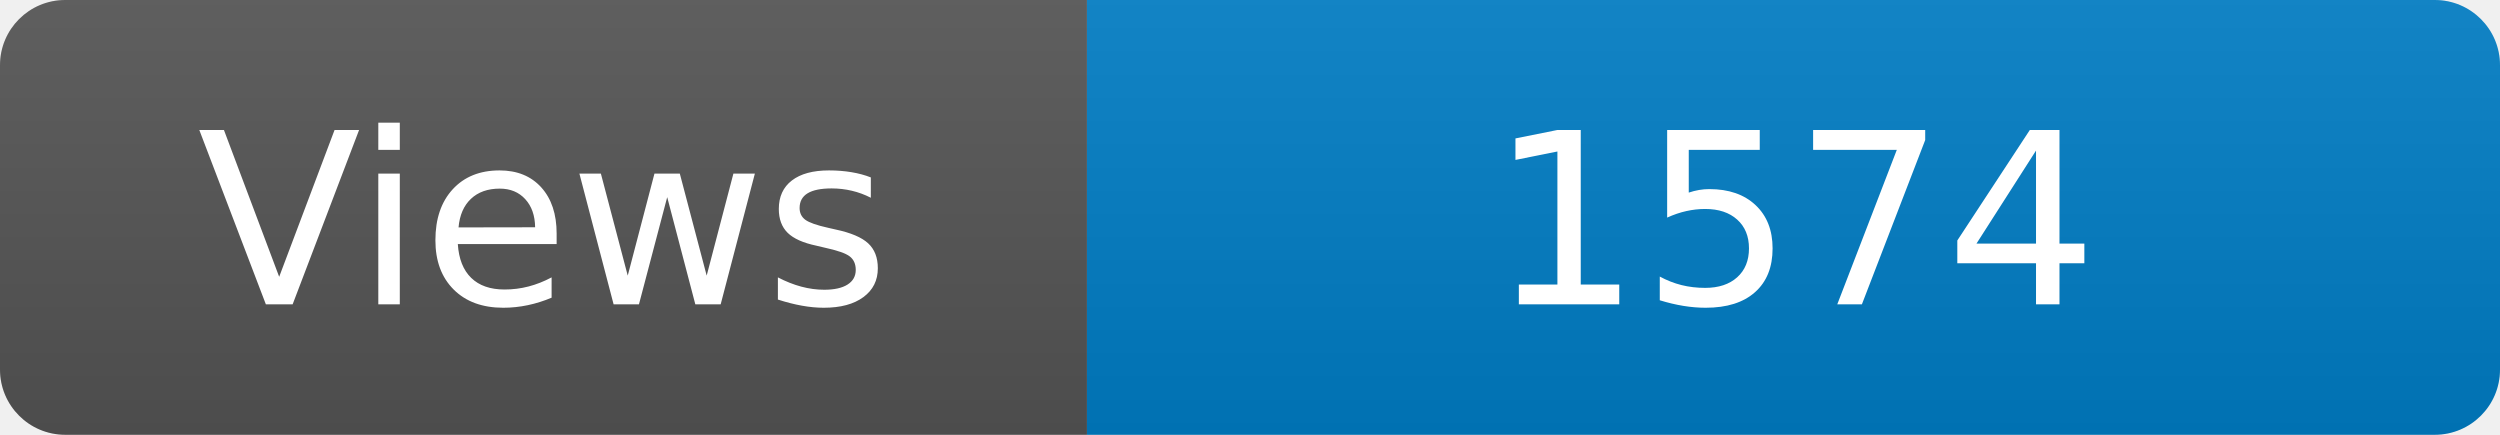
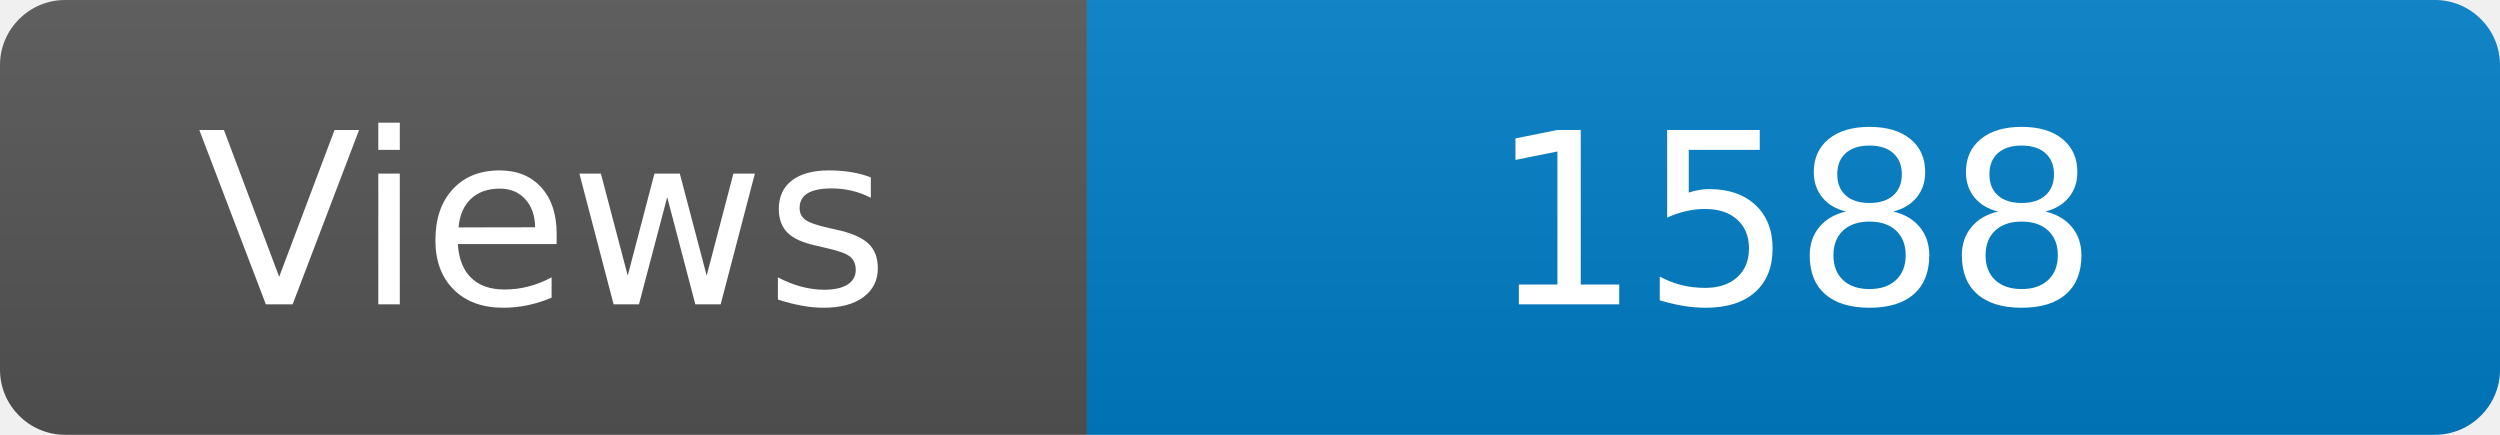
<svg xmlns="http://www.w3.org/2000/svg" width="115" height="20" role="img" aria-label="Maintained?: yes">
  <linearGradient id="s" x2="0" y2="100%">
    <stop offset="0" stop-color="#bbb" stop-opacity=".1" />
    <stop offset="1" stop-opacity=".1" />
  </linearGradient>
  <clipPath id="r">
    <rect width="115" height="20" rx="3" fill="#fff" />
  </clipPath>
  <g clip-path="url(#r)">
    <rect width="50" height="20" fill="#555" />
    <rect x="50" width="160" height="20" fill="#007ec6" />
    <rect width="115" height="20" fill="url(#s)" />
  </g>
  <g fill="#fff" text-anchor="middle" font-family="Verdana,Geneva,DejaVu Sans,sans-serif" font-size="110">
    <text x="250" y="140" transform="scale(.1)" fill="#fff">Views</text>
-     <text x="825" y="140" transform="scale(.1)" fill="#fff">1574</text>
+     <text x="825" y="140" transform="scale(.1)" fill="#fff">1588</text>
  </g>
</svg>
